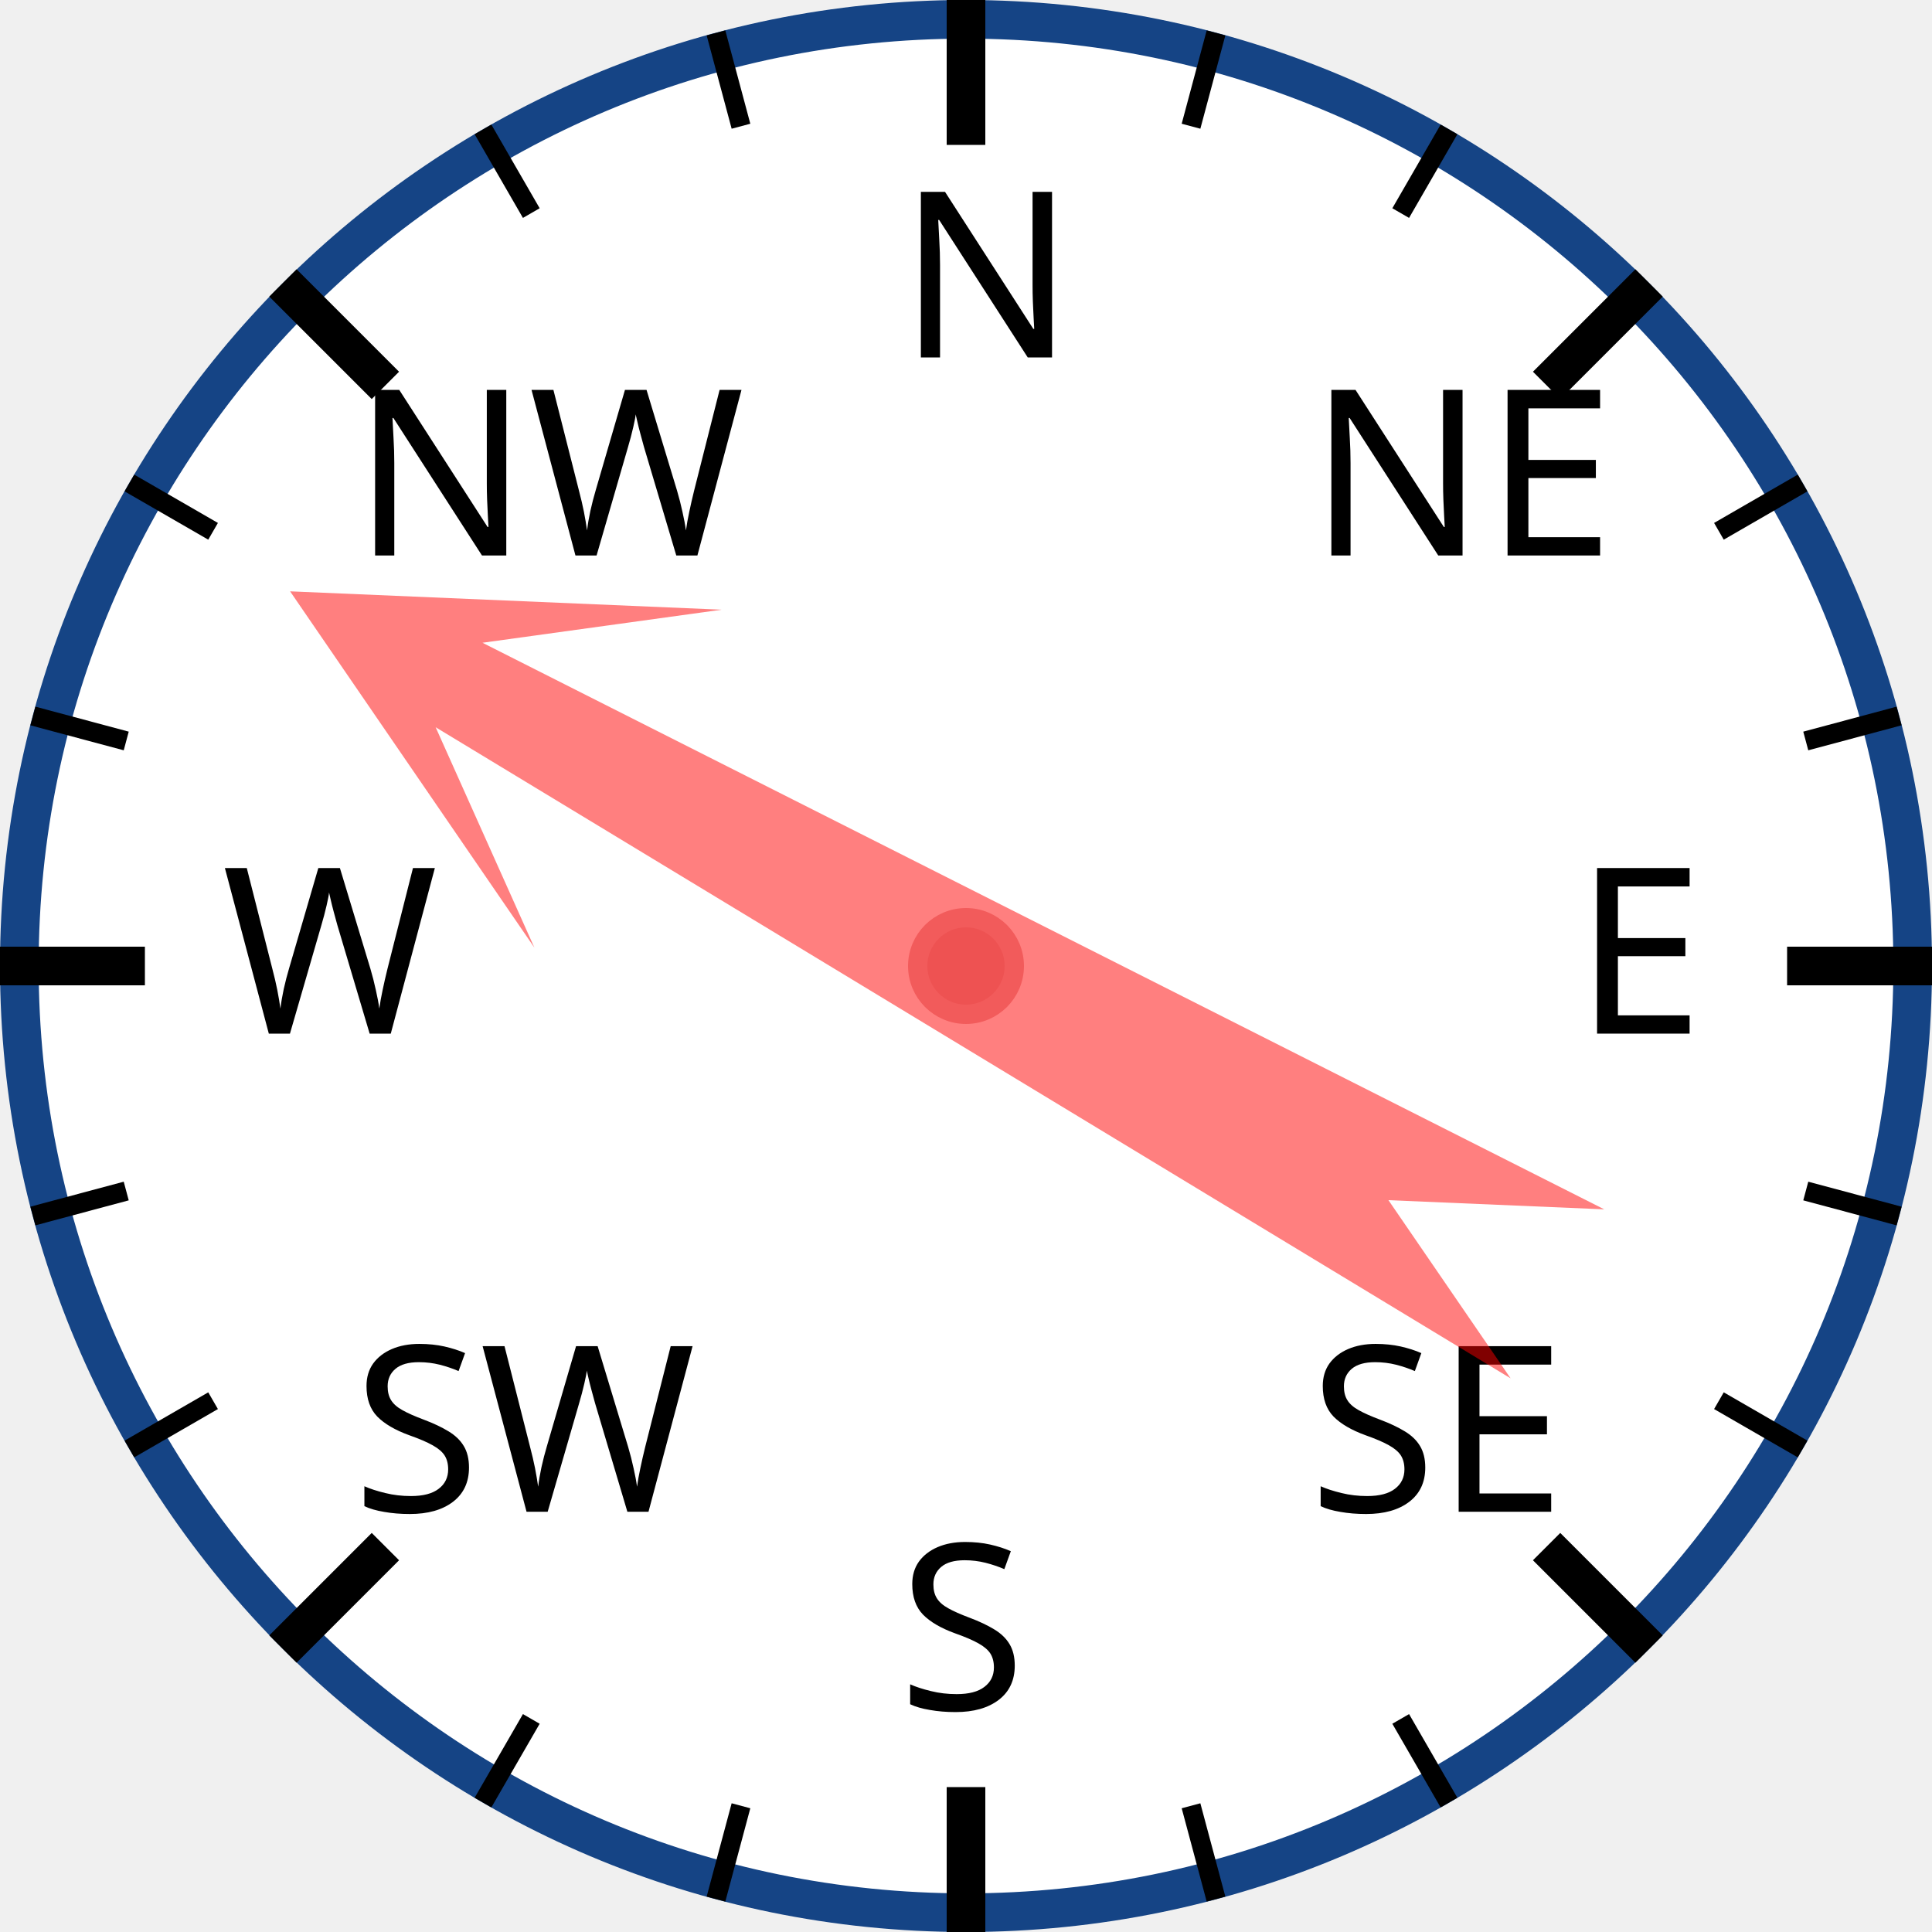
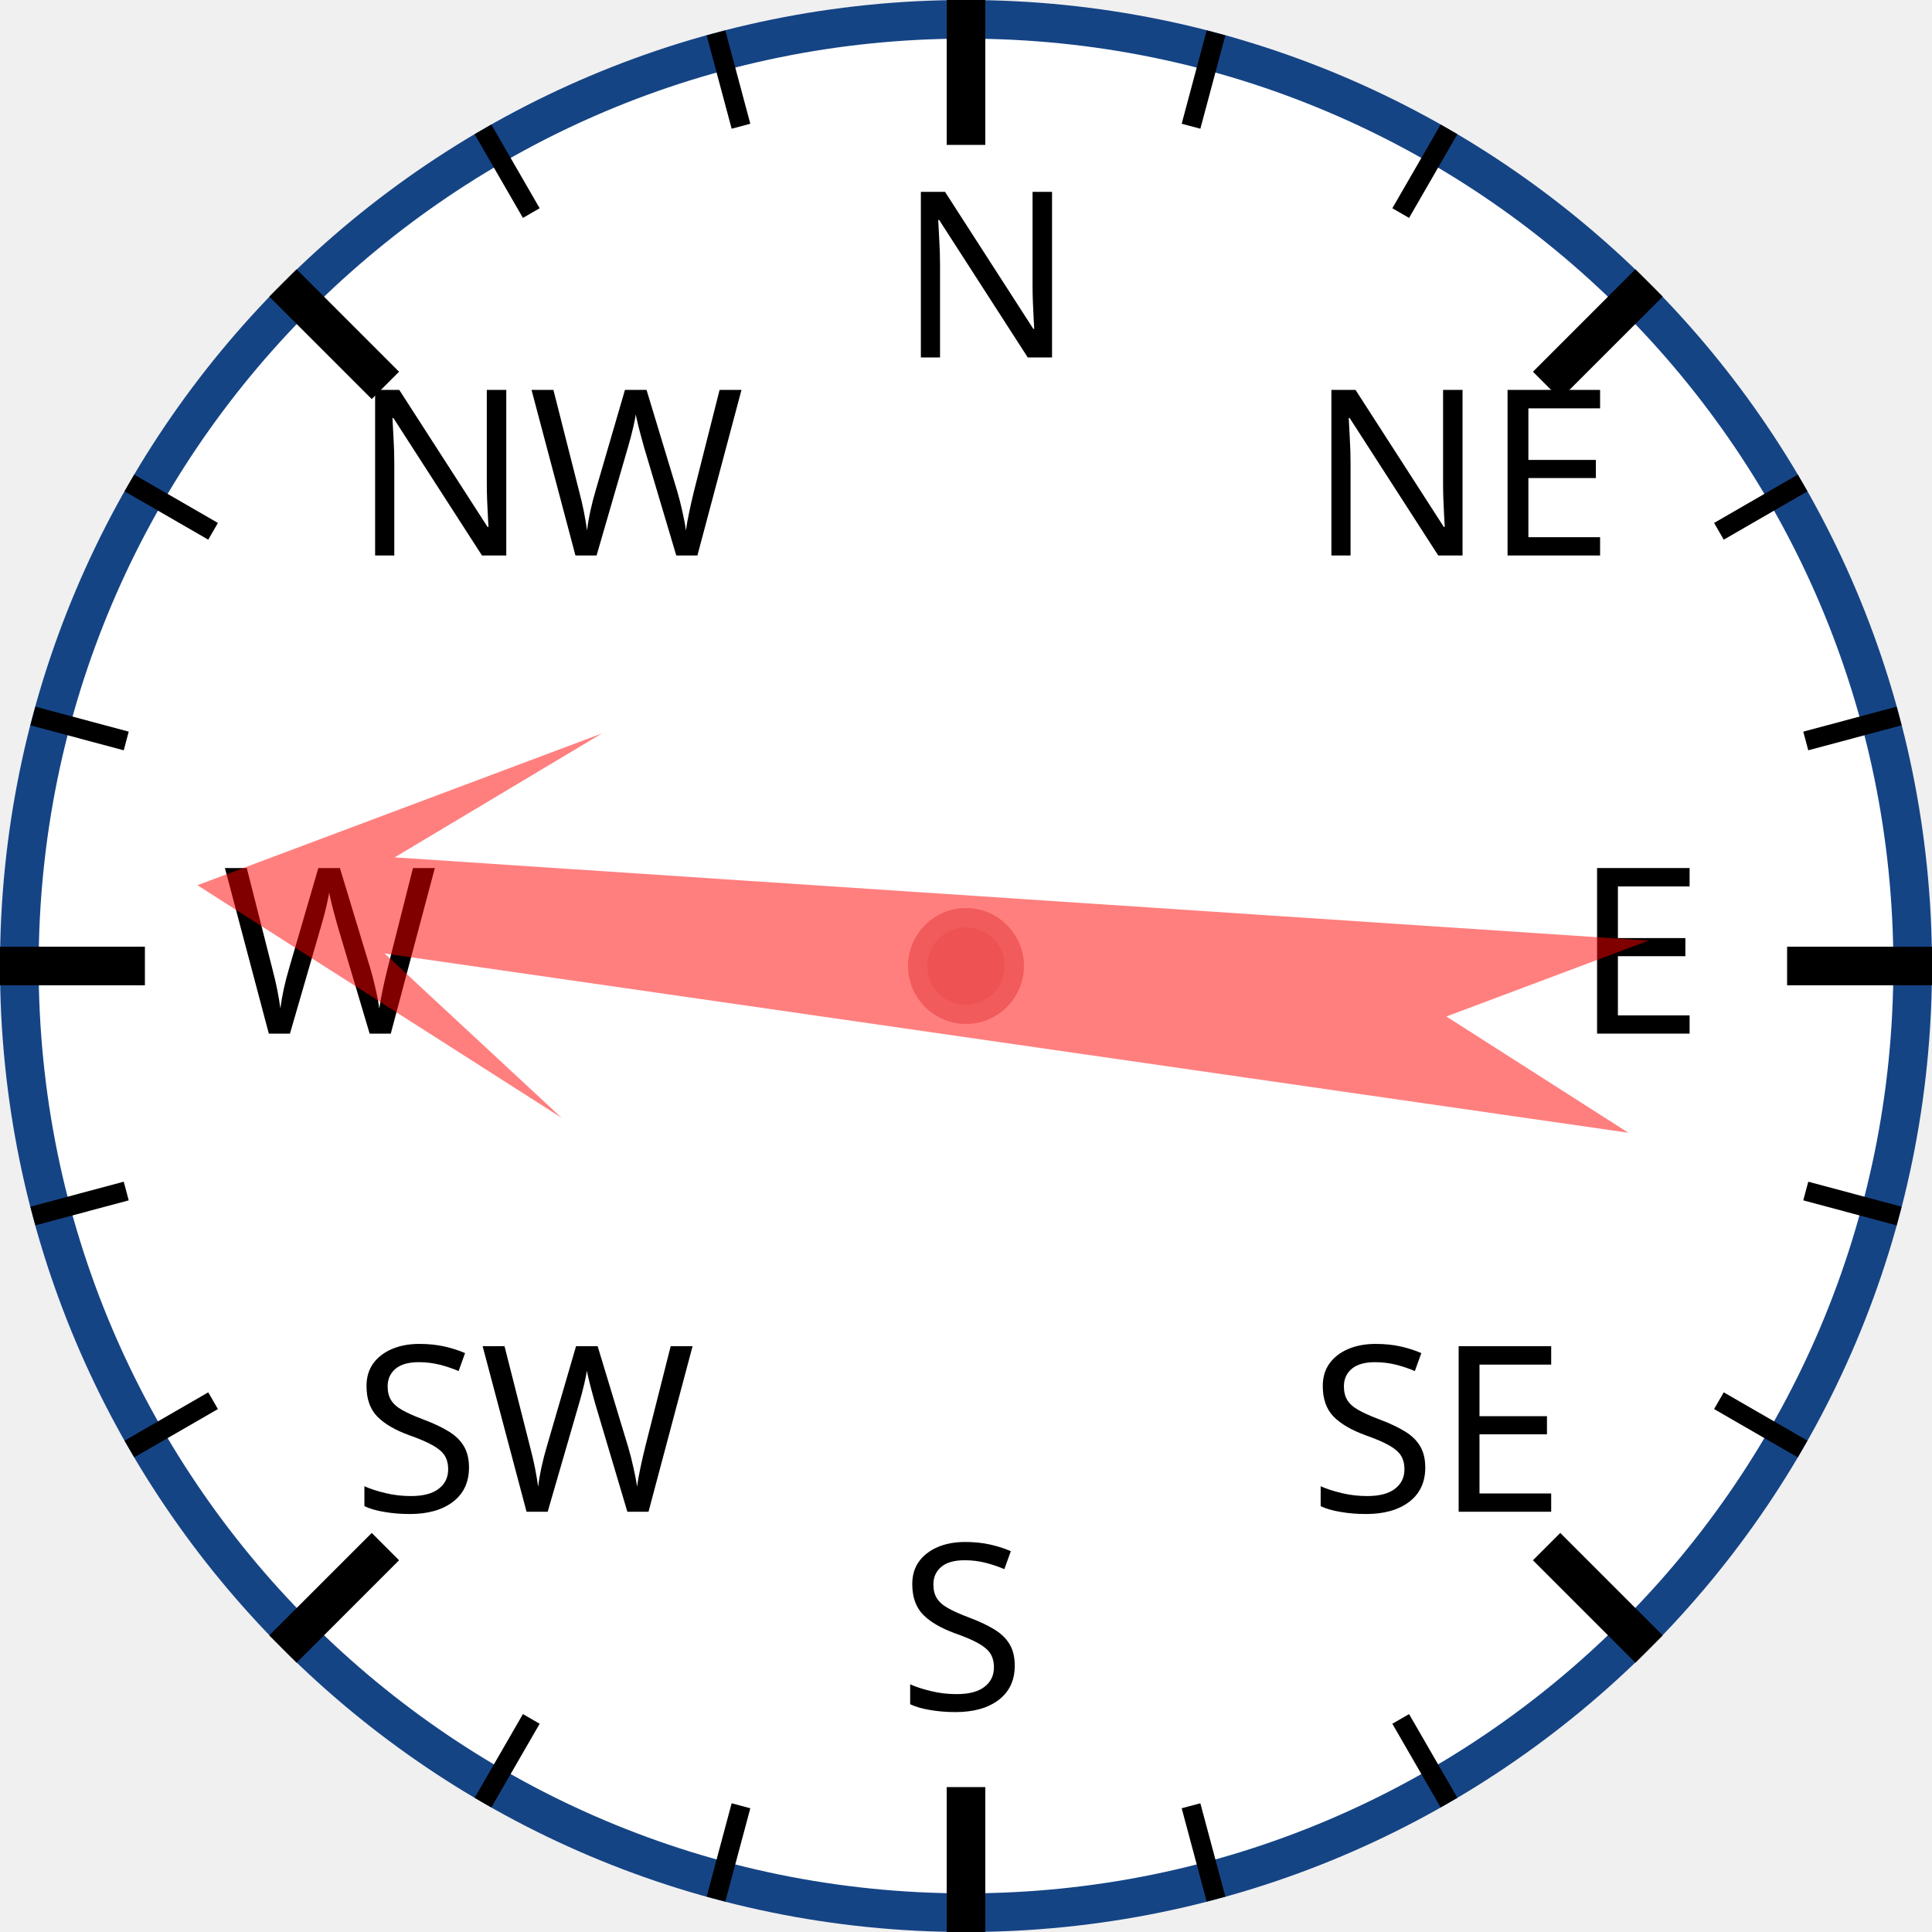
<svg xmlns="http://www.w3.org/2000/svg" width="120px" height="120px" viewBox="0 0 200 200">
  <circle cx="100" cy="100" r="98" style="fill: white; stroke: #154485; stroke-width: 4;" />
  <text x="93.0" y="37.0" style="font-family: sans-serif; font-size: 18pt;">N</text>
  <line x1="100.0" y1="0.0" x2="100.0" y2="15.0" style="stroke: black; stroke-width: 4;" />
  <line x1="74.118" y1="3.407" x2="76.706" y2="13.067" style="stroke: black; stroke-width: 2;" />
  <line x1="50" y1="13.397" x2="55" y2="22.058" style="stroke: black; stroke-width: 2;" />
  <text x="36.503" y="57.503" style="font-family: sans-serif; font-size: 18pt;">NW</text>
  <line x1="29.289" y1="29.289" x2="39.896" y2="39.896" style="stroke: black; stroke-width: 4;" />
  <line x1="13.397" y1="50" x2="22.058" y2="55" style="stroke: black; stroke-width: 2;" />
  <line x1="3.407" y1="74.118" x2="13.067" y2="76.706" style="stroke: black; stroke-width: 2;" />
  <text x="23.0" y="107.0" style="font-family: sans-serif; font-size: 18pt;">W</text>
  <line x1="0.0" y1="100.0" x2="15.0" y2="100.0" style="stroke: black; stroke-width: 4;" />
  <line x1="3.407" y1="125.882" x2="13.067" y2="123.294" style="stroke: black; stroke-width: 2;" />
  <line x1="13.397" y1="150" x2="22.058" y2="145" style="stroke: black; stroke-width: 2;" />
  <text x="36.503" y="156.497" style="font-family: sans-serif; font-size: 18pt;">SW</text>
  <line x1="29.289" y1="170.711" x2="39.896" y2="160.104" style="stroke: black; stroke-width: 4;" />
  <line x1="50" y1="186.603" x2="55" y2="177.942" style="stroke: black; stroke-width: 2;" />
  <line x1="74.118" y1="196.593" x2="76.706" y2="186.933" style="stroke: black; stroke-width: 2;" />
  <text x="93" y="177.0" style="font-family: sans-serif; font-size: 18pt;">S</text>
  <line x1="100" y1="200.0" x2="100" y2="185.0" style="stroke: black; stroke-width: 4;" />
  <line x1="125.882" y1="196.593" x2="123.294" y2="186.933" style="stroke: black; stroke-width: 2;" />
  <line x1="150.0" y1="186.603" x2="145.0" y2="177.942" style="stroke: black; stroke-width: 2;" />
  <text x="135.497" y="156.497" style="font-family: sans-serif; font-size: 18pt;">SE</text>
  <line x1="170.711" y1="170.711" x2="160.104" y2="160.104" style="stroke: black; stroke-width: 4;" />
  <line x1="186.603" y1="150" x2="177.942" y2="145" style="stroke: black; stroke-width: 2;" />
  <line x1="196.593" y1="125.882" x2="186.933" y2="123.294" style="stroke: black; stroke-width: 2;" />
  <text x="163.0" y="107" style="font-family: sans-serif; font-size: 18pt;">E</text>
  <line x1="200.0" y1="100" x2="185.0" y2="100" style="stroke: black; stroke-width: 4;" />
  <line x1="196.593" y1="74.118" x2="186.933" y2="76.706" style="stroke: black; stroke-width: 2;" />
  <line x1="186.603" y1="50" x2="177.942" y2="55" style="stroke: black; stroke-width: 2;" />
  <text x="135.497" y="57.503" style="font-family: sans-serif; font-size: 18pt;">NE</text>
  <line x1="170.711" y1="29.289" x2="160.104" y2="39.896" style="stroke: black; stroke-width: 4;" />
  <line x1="150" y1="13.397" x2="145" y2="22.058" style="stroke: black; stroke-width: 2;" />
  <line x1="125.882" y1="3.407" x2="123.294" y2="13.067" style="stroke: black; stroke-width: 2;" />
-   <polygon points="100 20 120 60 105 40 110 170 100 150 90 170 95 40 80 60" style="fill: red; fill-opacity: 0.5;" transform="rotate(299,100,100)" />
+   <polygon points="100 20 120 60 105 40 110 170 100 150 90 170 95 40 80 60" style="fill: red; fill-opacity: 0.5;" transform="rotate(276,100,100)" />
  <circle cx="100" cy="100" r="5" style="fill: #EE5252; stroke: #F25B5B; stroke-width: 2;" />
</svg>
